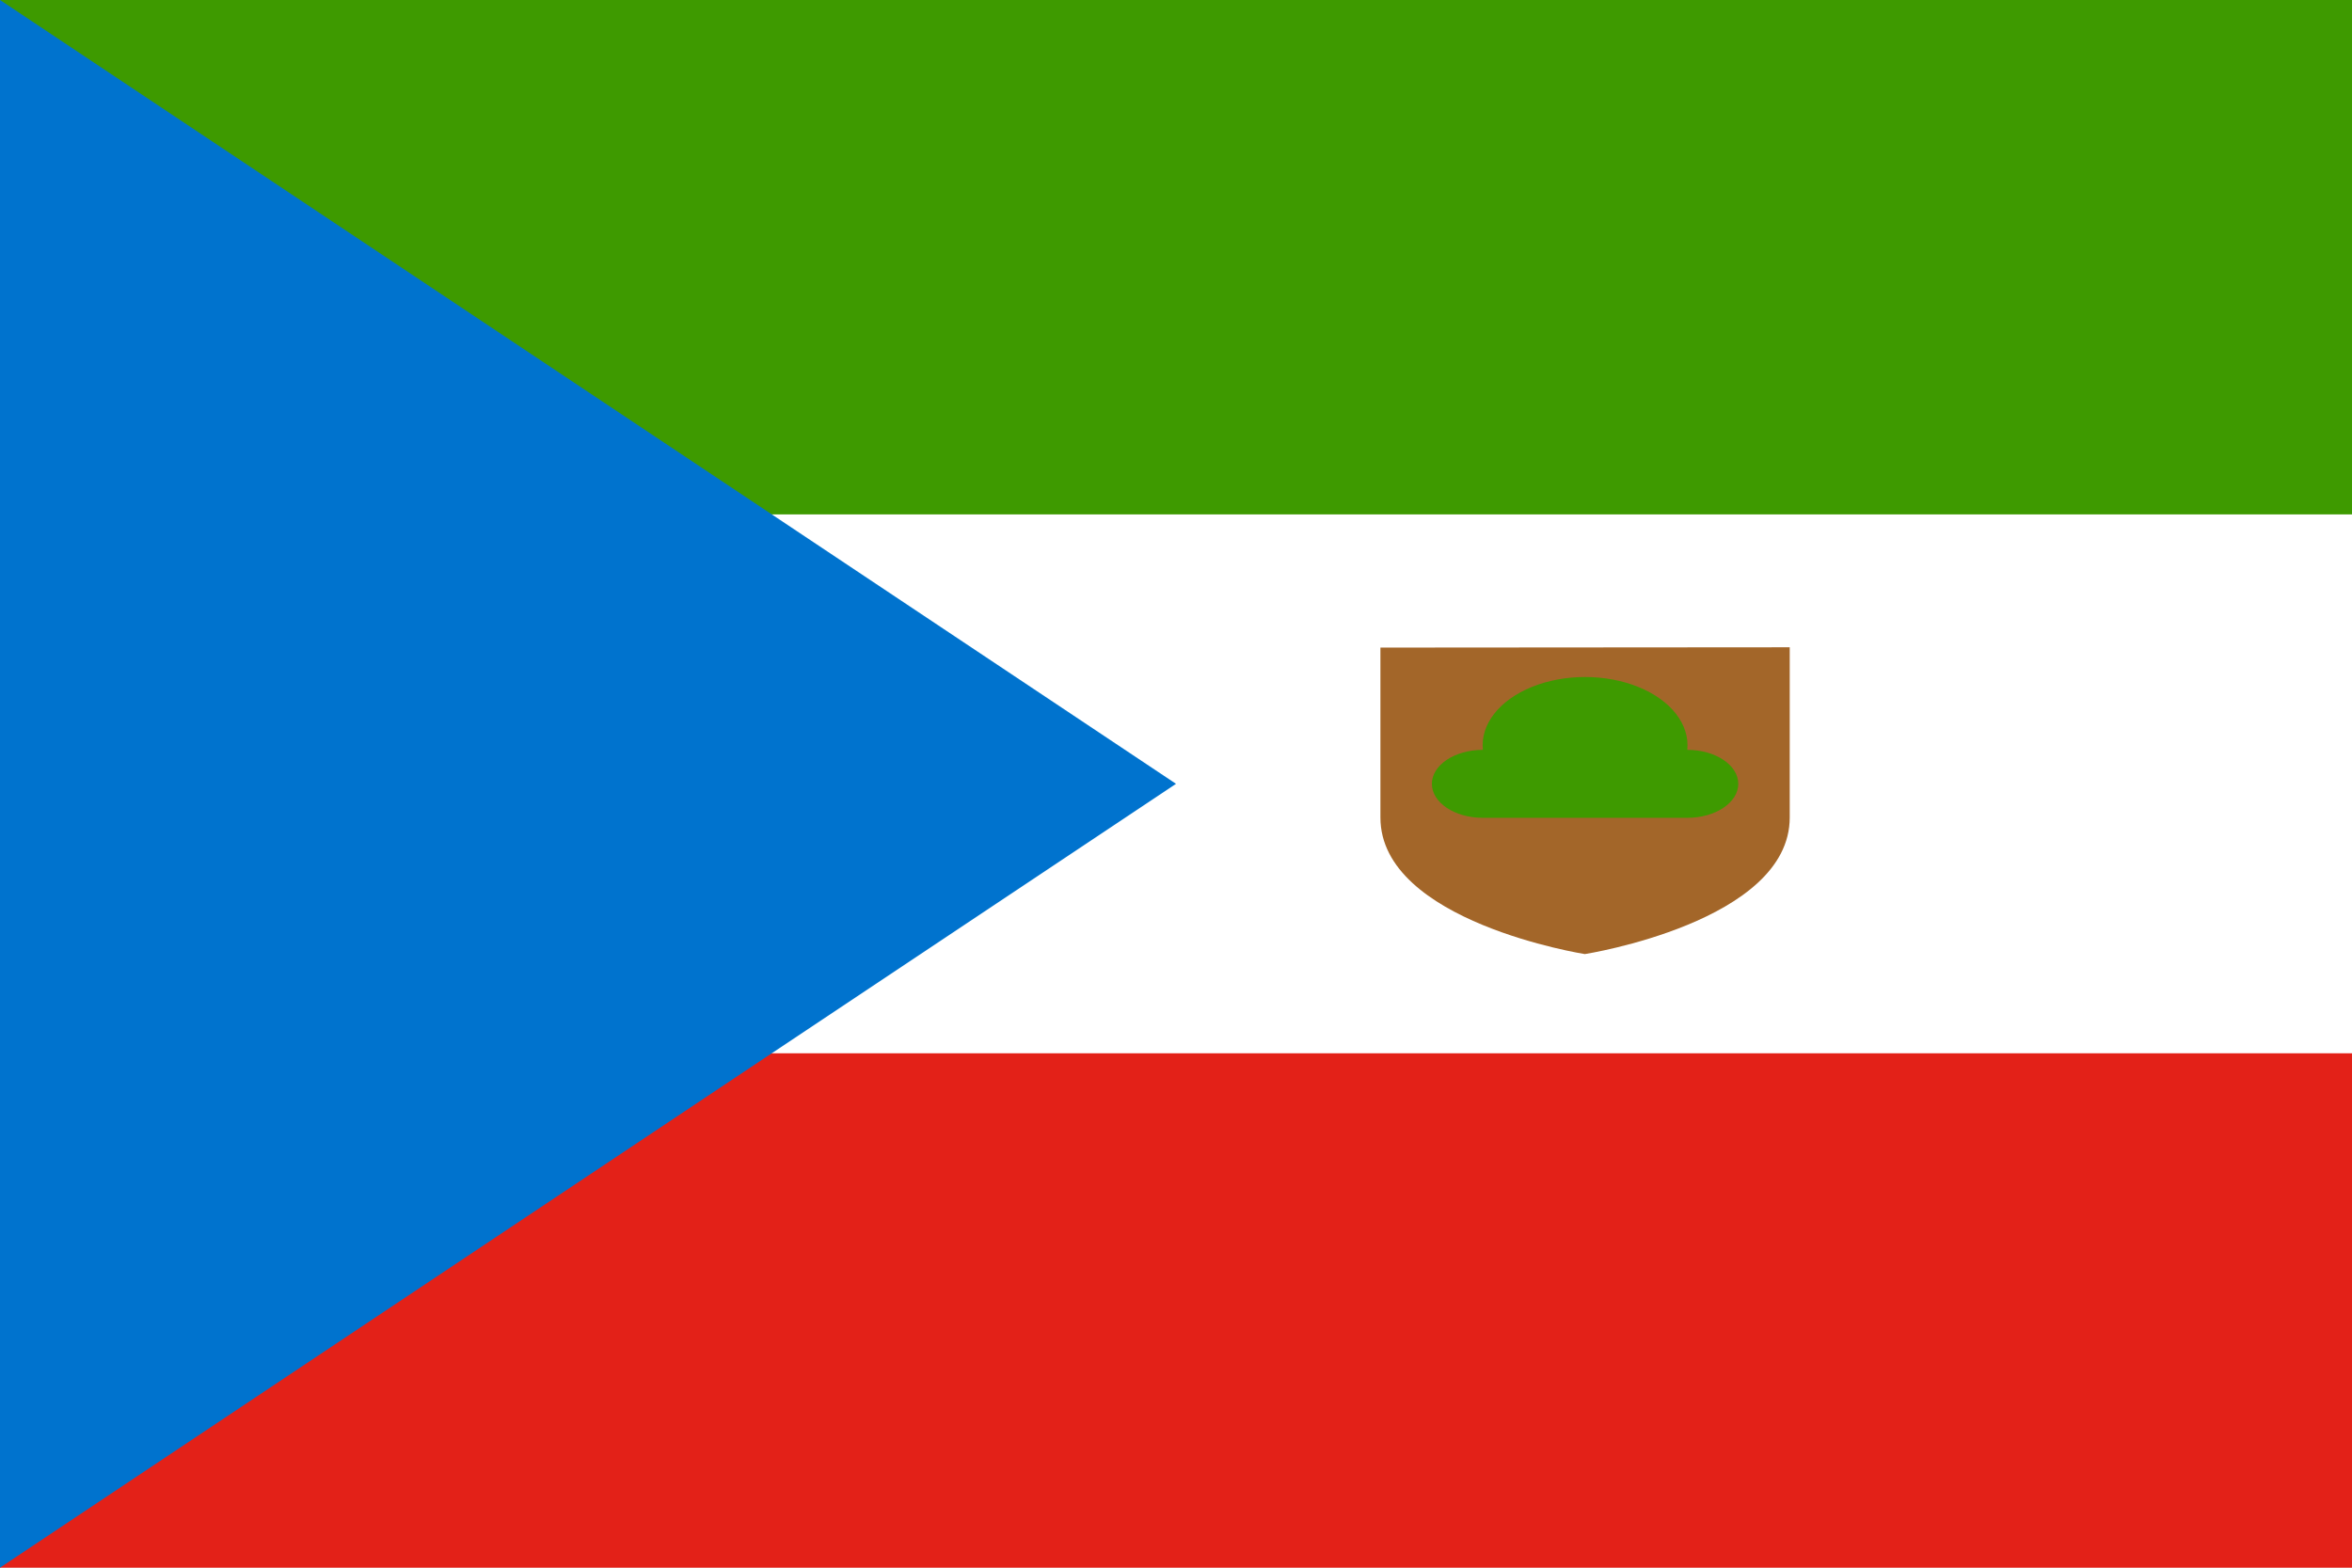
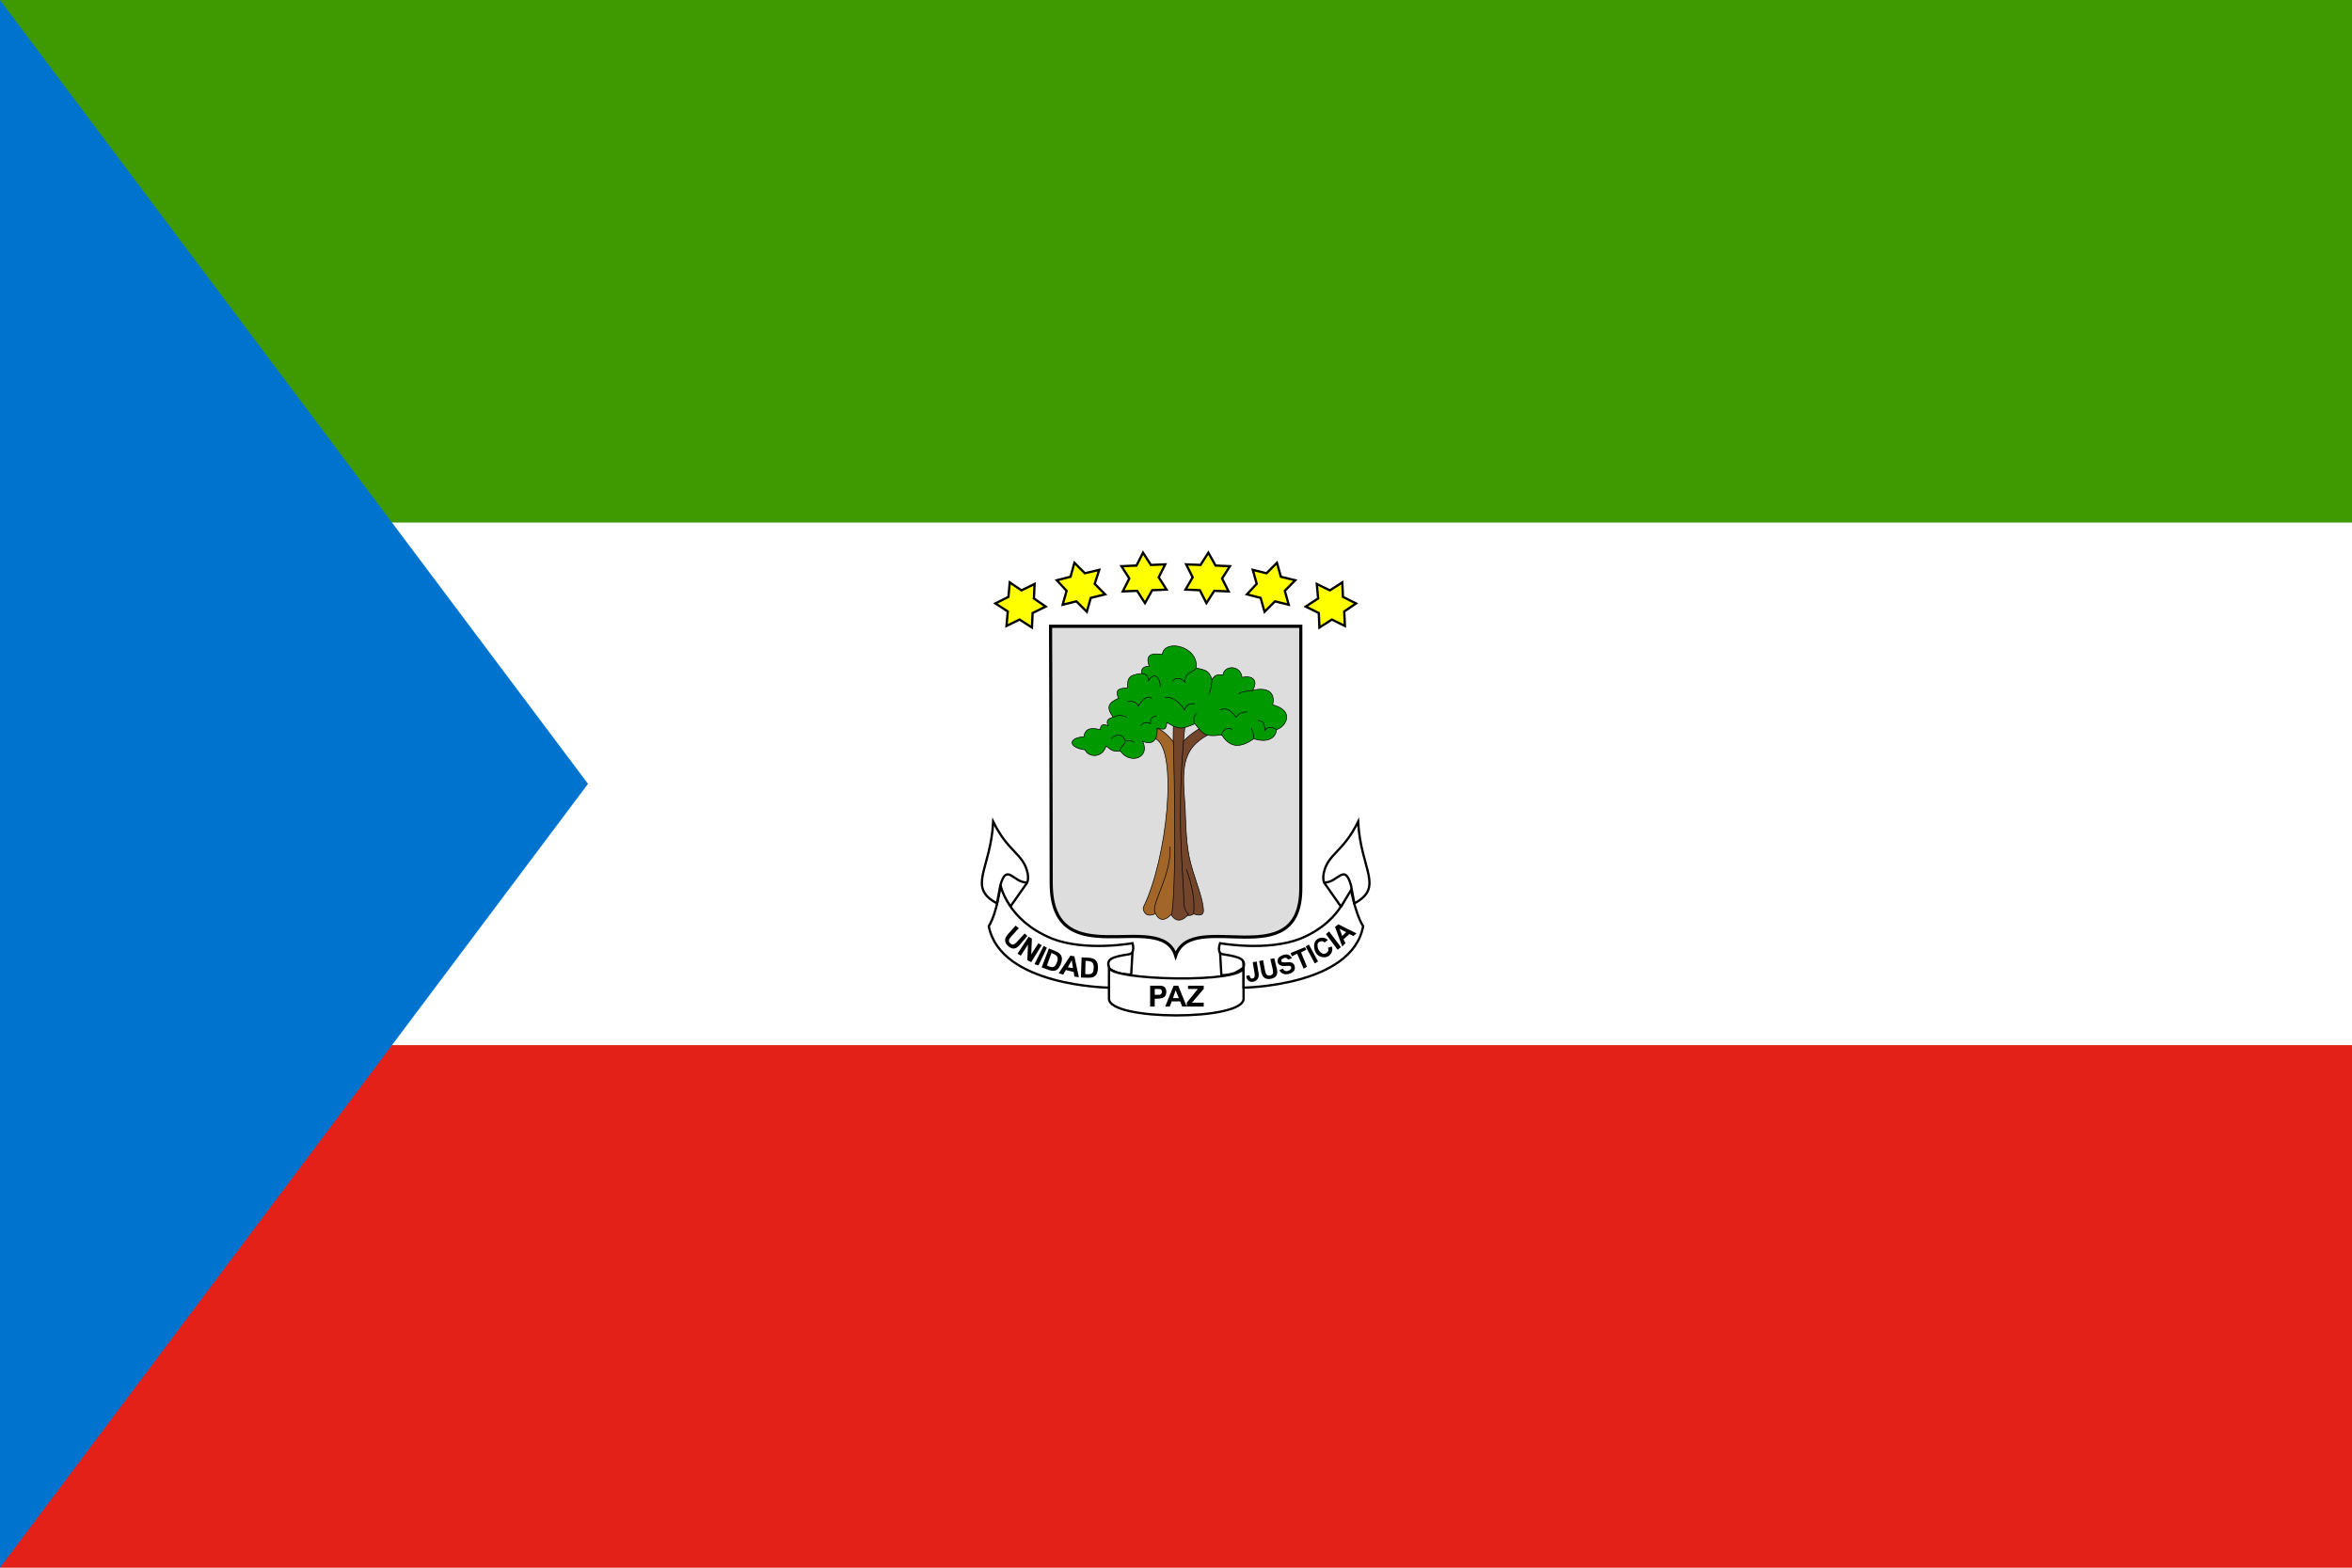
<svg xmlns="http://www.w3.org/2000/svg" width="1200" height="800" viewBox="0 0 3600 2400">
-   <g transform="scale(7.03125, 4.6875)">
-     <path fill="#FFFFFF" d="M0 136h512v240H0z" />
-     <path fill="#E32118" d="M0 344h512v168H0z" />
-     <path fill="#3E9A00" d="M0 0h512v168H0z" />
-     <path fill="#0073CE" d="M0 0v512l256-256z" />
-     <path fill="#A36629" d="M300.5 211.5V267c0 34.1 44.5 44.6 44.5 44.6s44.6-10.5 44.6-44.6v-55.6z" />
-     <path fill="#A36629" d="M334 257.1h22.2v32.3h-22.3z" />
-     <path fill="#3E9A00" d="M367.3 244.9a22.3 22.3 0 1 0-44.5 0 11.1 11.1 0 1 0 0 22.2h44.5a11.1 11.1 0 1 0 0-22.2" />
+   <path d="M0 0h3600v2400H0Z" fill="#e32118" />
+   <path d="M0 0h3600v1600H0Z" fill="#fff" />
+   <path d="M0 0h3600v800H0Z" fill="#3e9a00" />
+   <path d="M0 0v2400l900-1200Z" fill="#0073ce" />
+   <g stroke="#000">
+     <path d="M1608 958.8h383V1360c0 135-166.701 29.6-191.501 103-22.733-73.3-190.499 33-190.499-111 0-140-1-393.2-1-393.2z" fill="#ddd" stroke-width="4.8" />
+     <path d="M1827 1399s-5 5-14 1-10-257-10-257c20-22 36-29 36-29l12 10c-45 23-41 56-37 113 1 21 1 48 6 74 7 33 21 61 22 82 1 13-15 6-15 6z" fill="#73452b" />
+     <path d="M1796 1108h18c-15 145-2 231-2 273 0 14 8 19 7 19-18 20-27-1-27-1z" fill="#73452b" />
+     <path d="M1768.427 1398.786c-17 8-19.427-7.786-18.427-9.786 37-75 53-240 19-258l2-16c13 4 25 21 25 21 5 185-.08 260.706-3.08 263.706-18 19-24.787-2.48-25.787-4.48" fill="#a36629" />
+     <path d="M1767.214 1395.52c-3-16 25.786-56.52 23.786-99.52M1816 1331c9 25 13 47 11 68" fill="none" />
+     <path d="M1855 1040c6-7 6-7 17-7 2-15 27-15 29 4 20-4 24 8 16 20 19-5 36 0 31 22 34 9 21 33 6 38-2 15-16 20-35 14-24 17-38 11-49-6-27 4-29-2-41-17-21 9-25 9-43-2-1 14-6 10-15 9 1 18-6 26-22 20 12 25-19 36-34 15-14 1-15-3-22-8-6 20-28 17-32 6-28-4-25-19-2-20 2-16 16-13 25-11 1-10 7-8 12-6-3-7-1-11 8-13-13-17-5-23 8-29-7-16 5-15 14-16-1-17 4-20 22-22-2-6 1-11 11-11-6-17 2-20.9 20-18 3-24.7 56-13 52 21 15 2 20 5 24 17z" fill="#090" />
+     <g fill="none">
+       <path d="M1748 1031c4 2 9 0 10 11 8-14 18-6 18 10M1831 1023c-4 6-19 6-17 22-5-7-15-9-19-2M1855 1040c0 4-1 16-5 22M1917 1057c1 1-14 0-21 5M1954 1117c-4-2-12-7-18 1 0-4 0-15-11-15M1919 1131c0-10-2-13-4-16M1886 1117c-8-6-16 3-16 8M1828 1108c0-4-3-12 4-15M1714 1150c2-10 9-10 8-15-1-8-10-15-21-4" />
+       <path d="M1722 1135c6-2 12-1 14 2M1705 1098c4-4 14-3 20 0M1725 1074c5 0 14-2 17 7 11-17 19-15 21-11M1783 1068c8-3 22 5 30 19 4-11 10-9 16-10M1867 1087c13-6 21 6 25 11 6-8 11-8 17-8M1746 1111c3-5 10-6 15-3-1-9 5-13 9-11" />
+     </g>
+     <g fill="#ff0" stroke-width="3.5">
+       <path d="m1785.534 902.6-22 1-11 19.7-12-18.8-22 .9 10-19.8-12-18.8 23-1 10-19.7 12 18.8 22-.9-10 19.8zM1691.534 909.9l-22 5.4-6 21.3-16-16-21 5.2 6-21.3-15-16.2 21-5.3 6-21.4 16 16 22-5.2-7 21.4zM1600.534 928.6l-20 9.9-1 22.2-19-12.2-20 9.8 2-22.2-19-12.3 20-10 2-22.2 18 12.2 20-9.8-1 22.2zM1814.534 902.6l22 1 10 19.7 12-18.8 22 .9-10-19.8 12-18.8-22-1-11-19.7-12 18.8-22-.9 10 19.8zM1908.534 909.9l21 5.4 6 21.3 16-16 21 5.2-6-21.3 16-16.2-22-5.3-6-21.4-16 16-21-5.2 6 21.4zM1998.534 928.6l20 9.9 1 22.2 19-12.2 20 9.8-1-22.2 18-12.3-20-10-1-22.2-19 12.2-20-9.8 2 22.2z" />
+     </g>
+     <g fill="#fff" stroke-width="3.5">
+       <path d="m1867.428 1457 2 36s10 0 19-3c8-3 15-9 15-9l-1-19zM1733.428 1457l-2 35s-9 0-18-2c-8-2-15-7-15-7l-10-24z" />
+       <path d="m1571.695 1352-25.267 36-28-46 21-22z" stroke-width="3.501" stroke-linejoin="round" />
+       <path d="M1697.428 1529c0 34 206 34 206 0v-48c0 25-206 20-206 0z" />
+       <path d="M1513.428 1418c18 92 184 94 184 94v-31c-4-12 3-16 30-20 11-1 6-17 6-17s-72 13-123-7c-69-28-79-82-79-82s-5 42-18 63zM2086.428 1418c-17 92-183 94-183 94v-31c3-12-4-16-31-20-11-1-5-17-5-17s72 13 123-7c68-28 76-82 76-82s7 42 20 63z" />
+       <path d="M1525.94 1383c-46-25-9.702-51-5.702-125 23.15 47.06 46.037 48.604 52.573 78.419.805 3.672 1.42 10.334-.585 14.581-21 1-30.988-31-40.988 4z" />
+       <path d="m2027.254 1352 25.269 36 28-46-21-22z" stroke-width="3.501" stroke-linejoin="round" />
+       <path d="M2073.052 1383c46-25 9.699-51 5.699-125-23.15 47.06-46.037 48.604-52.573 78.419-.804 3.672-1.42 10.334.585 14.581 21 1 30.988-31 40.988 4z" />
+     </g>
+     <g stroke="none">
+       <path d="m1554.428 1417 5 4-11 12c-4.403 4.803-5.468 7.98-2.41 10.905 3.796 3.63 6.465 2.368 10.41-1.905l12-13 4 4-11.99 13.989c-6.508 7.594-12.55 5.856-17.618 1.123-4.415-4.124-6.946-10.102-.453-17.454l12.1-13.6zM1574.428 1434l5 3-1 24 11-17 5 3-16 26-6-3 1-24-11 17-5-3zM1583.428 1476l14-28 5 3-13 27zM1605.428 1452l-11.04 28.98 11.04 4.02c10.29 3.75 15.12-.78 18.39-9.48 3.3-8.85 1.86-15.36-8.43-19.5zm3.96 7.02c10.35 3.6 10.98 7.53 8.16 14.64-2.73 6.75-5.28 9.39-15.12 4.32zM1638.428 1463l-18 27 6.96 2.04 4.02-7.02 12 3 1.02 7.02 6.96.96-6.96-31.98zm1.98 7.02 1.98 12-7.98-1.02zM1655.528 1465.6l-1.084 30.99 11.772.23c10.94.208 14.05-5.62 14.318-14.91.271-9.45-3.208-15.153-14.298-15.715l-10.708-.596zm6.002 5.377c10.964.044 12.838 3.543 12.453 11.195-.365 7.273-1.955 10.588-12.884 8.969l.43-20.164zM1760.428 1509v31.98h7.02v-12s6 .36 10.98-.96c3.93-1.02 6.66-3.54 6.75-9.75.09-6.09-3.45-9.27-9.57-9.27h-15.2zm7.02 4.98 7.05.09c5.88 0 4.77 8.91.18 8.91h-7.23zM1796.428 1509l-13.02 31.98h7.02l3-7.98h13.02l3 7.98h6.96l-13-32h-7zm3 7.02 4.98 12h-9zM1816.428 1535l17-21h-15v-5h24v5l-18 21h18v6h-26zM1917.428 1473l6-1 3 18c1.067 6.401-1.858 10.764-6.415 12.445-5.188 1.914-11.806.164-12.586-8.445l5-1c1.165 5.152 3.238 5.599 5.637 4.791 1.904-.64 2.888-3.64 2.363-6.79zM1927.428 1471.2l5.92-1.123 2.74 14.98c1.172 6.409 3.183 9.135 7.35 8.407 5.174-.903 5.742-3.8 4.641-9.51l-3.68-15.98 6.056-.915 4.02 16.623c2.35 9.722-2.729 13.578-9.546 14.851-5.94 1.11-12.253-.399-14.322-9.987zM1958.428 1485l5-2c2.453 4.405 6.28 4.178 9.255 2.863 4.133-1.827 4.605-5.44 2.562-6.663-2.915-1.743-9.869.733-13.615-.634-4.482-1.635-6.406-4.156-6.177-8.032.276-4.666 4.38-7.23 8.846-8.615 4.996-1.55 9.926-1.003 13.129 5.081l-6 2c-1.954-3.287-4.467-3.131-6.697-2.078-1.867.882-4.784 2.538-3.222 5.206 1.277 2.18 8.626.765 12.498.923 4.004.164 7.24 2.836 7.78 6.687.756 5.368-1.233 8.276-7.44 10.697-7.666 2.99-14.582-.36-15.919-5.435zM1985.428 1460l-8 4-2-5 22-9 2 4-8 4 9 22-5 3zM1998.428 1449l5-3 14 26-5 3zM2032.428 1451l6-2c2.821 5.932-1.416 16.715-11.775 16.493-15.164-.325-16.805-17.027-14.421-22.536 4.005-9.252 15.224-9.075 20.196-3.957l-5 4c-3.17-4.067-10.212-1.504-10.688 2.237-.776 6.106 1.912 11.788 7.37 14.483 4.63 2.285 11.762-3.46 8.317-8.72zM2029.428 1430l5-4 18 24-5 4zM2048.428 1415l-4.98 4.02 10.98 30 4.98-4.98-3-6 9-8.04 6 3 5.04-3.96zm1.98 7.02 10.02 4.98-6 6z" />
+     </g>
  </g>
</svg>
